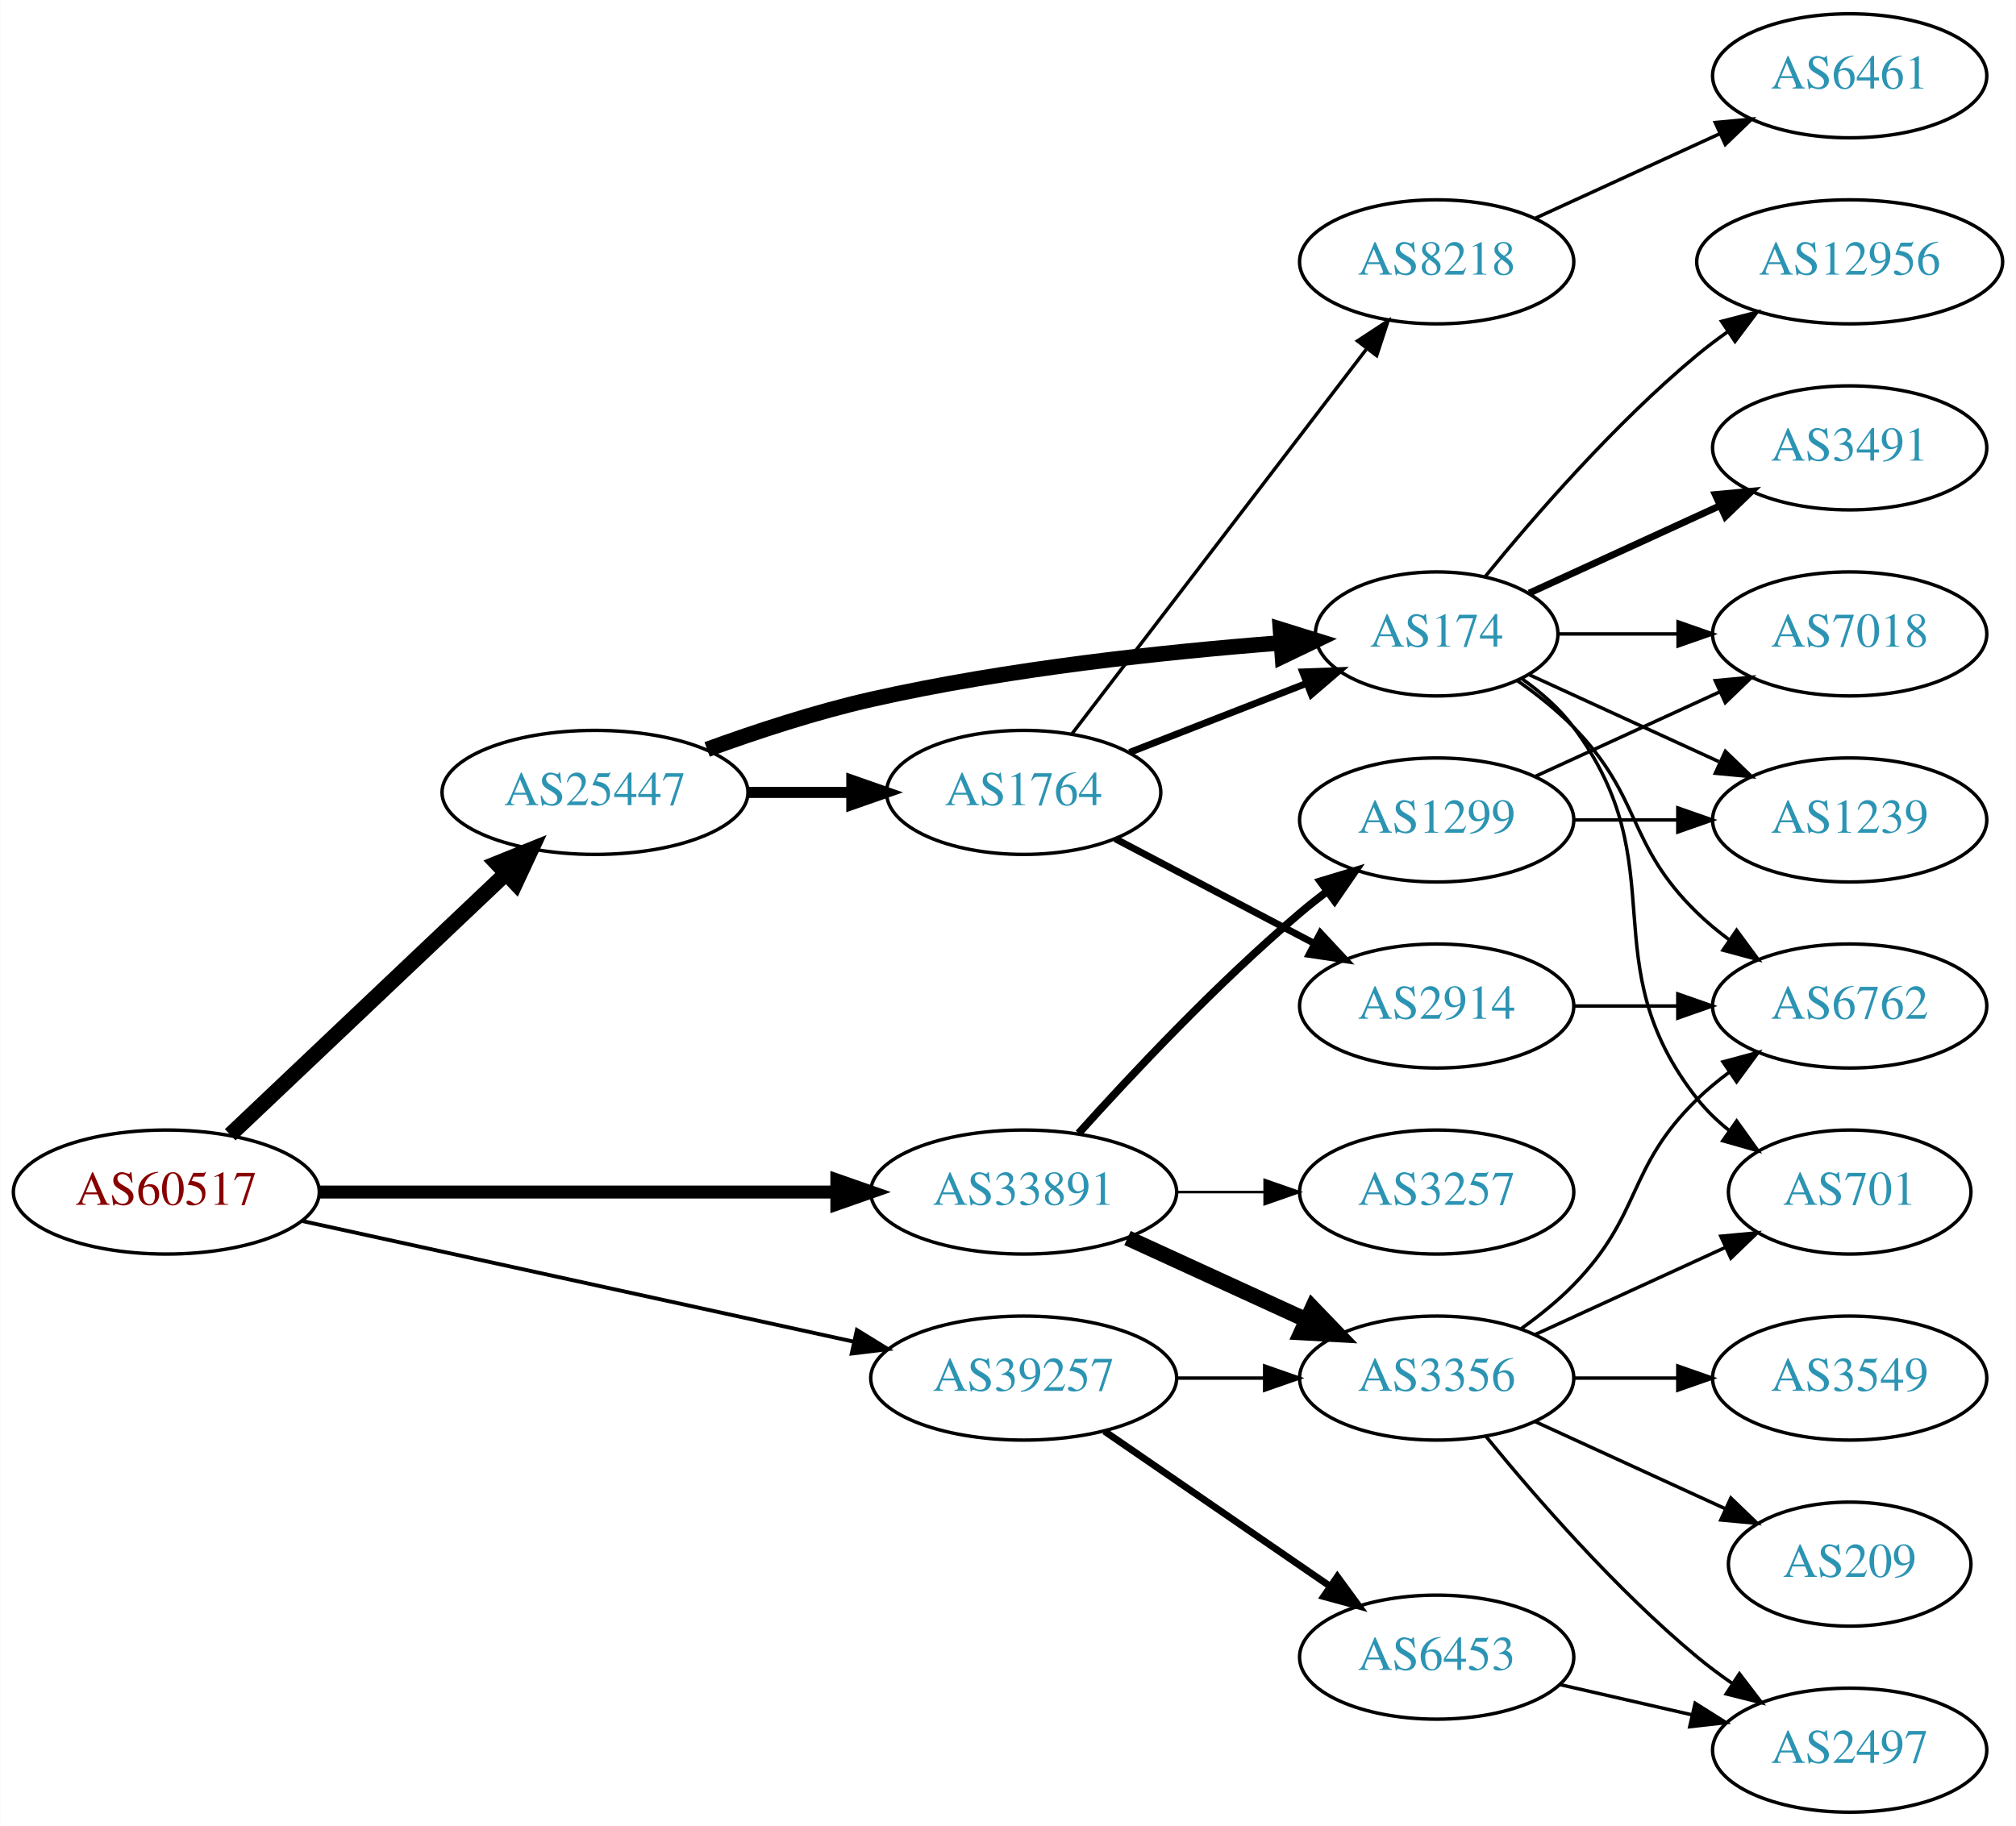
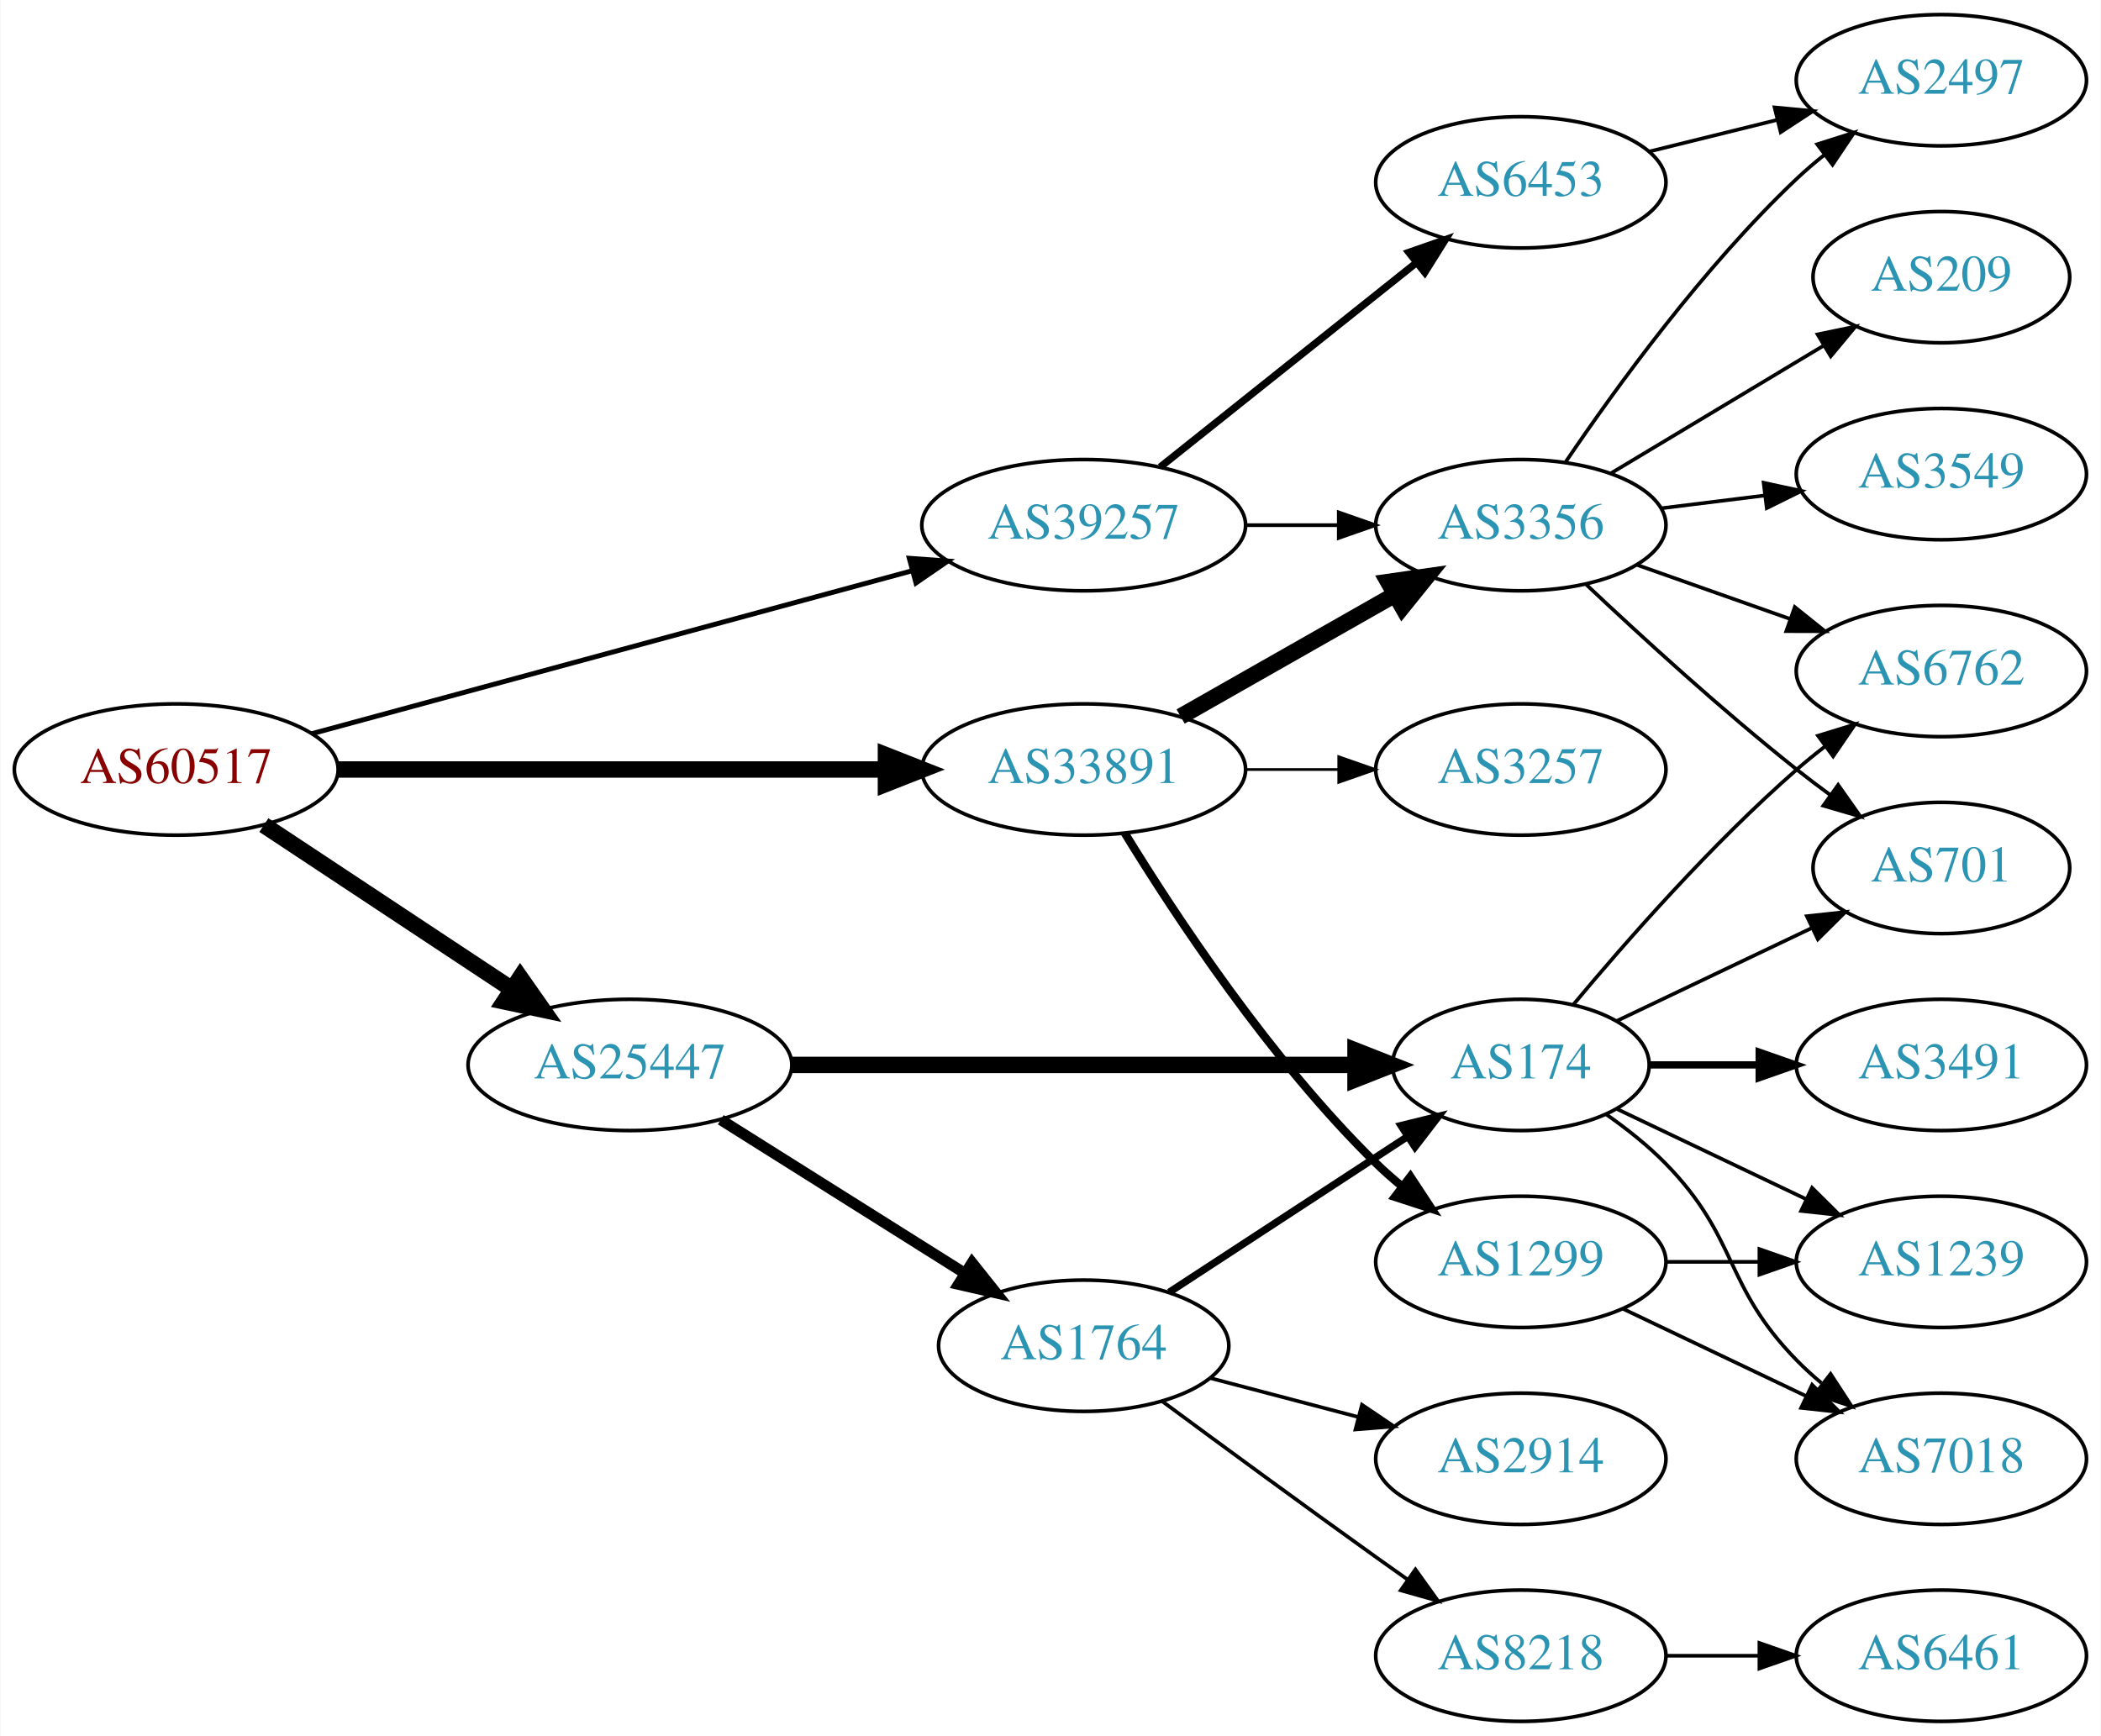
- <svg xmlns="http://www.w3.org/2000/svg" xmlns:xlink="http://www.w3.org/1999/xlink" width="585pt" height="530pt" viewBox="0.00 0.00 584.86 530.00">
-   <g id="graph0" class="graph" transform="scale(1 1) rotate(0) translate(4 526)">
-     <polygon fill="white" stroke="none" points="-4,4 -4,-526 580.862,-526 580.862,4 -4,4" />
+ <svg xmlns="http://www.w3.org/2000/svg" xmlns:xlink="http://www.w3.org/1999/xlink" width="576pt" height="476pt" viewBox="0.00 0.00 575.76 476.00">
+   <g id="graph0" class="graph" transform="scale(1 1) rotate(0) translate(4 472)">
+     <polygon fill="white" stroke="none" points="-4,4 -4,-472 571.762,-472 571.762,4 -4,4" />
    <g id="node1" class="node">
      <g id="a_node1">
        <a xlink:href="/asn/60517" xlink:title="AS60517 ~ AS-CABLEVISION [AT]">
-           <ellipse fill="#ffffff" stroke="black" cx="44.196" cy="-180" rx="44.393" ry="18" />
-           <text text-anchor="middle" x="44.196" y="-176.3" font-family="Times,serif" font-size="14.00" fill="#880000">AS60517</text>
+           <ellipse fill="#ffffff" stroke="black" cx="44.196" cy="-261" rx="44.393" ry="18" />
+           <text text-anchor="middle" x="44.196" y="-257.3" font-family="Times,serif" font-size="14.00" fill="#880000">AS60517</text>
        </a>
      </g>
    </g>
    <g id="node2" class="node">
      <g id="a_node2">
        <a xlink:href="/asn/25447" xlink:title="AS25447 ~ Hackl-Str. 1, Object 2, OG2 [AT]">
-           <ellipse fill="#ffffff" stroke="black" cx="168.588" cy="-296" rx="44.393" ry="18" />
-           <text text-anchor="middle" x="168.588" y="-292.3" font-family="Times,serif" font-size="14.00" fill="#2c94b3">AS25447</text>
+           <ellipse fill="#ffffff" stroke="black" cx="168.588" cy="-180" rx="44.393" ry="18" />
+           <text text-anchor="middle" x="168.588" y="-176.3" font-family="Times,serif" font-size="14.00" fill="#2c94b3">AS25447</text>
        </a>
      </g>
    </g>
    <g id="edge1" class="edge">
-       <path fill="none" stroke="black" stroke-width="4.5" d="M62.732,-196.62C83.727,-216.518 119.026,-249.974 142.803,-272.509" />
-       <polygon fill="black" stroke="black" stroke-width="4.5" points="140.118,-275.39 150.085,-279.411 145.535,-269.674 140.118,-275.39" />
+       <path fill="none" stroke="black" stroke-width="4.5" d="M68.217,-245.765C87.449,-233.037 115.056,-214.766 136.294,-200.711" />
+       <polygon fill="black" stroke="black" stroke-width="4.5" points="138.504,-203.97 144.67,-195.167 134.158,-197.403 138.504,-203.97" />
    </g>
    <g id="node3" class="node">
      <g id="a_node3">
        <a xlink:href="/asn/33891" xlink:title="AS33891 ~ CORE-BACKBONE GMBH GLOBAL NETWORK [DE]">
-           <ellipse fill="#ffffff" stroke="black" cx="292.98" cy="-180" rx="44.393" ry="18" />
-           <text text-anchor="middle" x="292.98" y="-176.3" font-family="Times,serif" font-size="14.00" fill="#2c94b3">AS33891</text>
+           <ellipse fill="#ffffff" stroke="black" cx="292.98" cy="-261" rx="44.393" ry="18" />
+           <text text-anchor="middle" x="292.98" y="-257.3" font-family="Times,serif" font-size="14.00" fill="#2c94b3">AS33891</text>
        </a>
      </g>
    </g>
    <g id="edge2" class="edge">
-       <path fill="none" stroke="black" stroke-width="3.75" d="M88.465,-180C130.273,-180 193.702,-180 238.62,-180" />
-       <polygon fill="black" stroke="black" stroke-width="3.75" points="238.761,-183.5 248.761,-180 238.761,-176.5 238.761,-183.5" />
+       <path fill="none" stroke="black" stroke-width="4.5" d="M88.465,-261C130.273,-261 193.702,-261 238.62,-261" />
+       <polygon fill="black" stroke="black" stroke-width="4.5" points="238.761,-264.938 248.761,-261 238.761,-257.063 238.761,-264.938" />
    </g>
    <g id="node4" class="node">
      <g id="a_node4">
        <a xlink:href="/asn/39257" xlink:title="AS39257 ~ INC [DE]">
-           <ellipse fill="#ffffff" stroke="black" cx="292.98" cy="-126" rx="44.393" ry="18" />
-           <text text-anchor="middle" x="292.98" y="-122.3" font-family="Times,serif" font-size="14.00" fill="#2c94b3">AS39257</text>
+           <ellipse fill="#ffffff" stroke="black" cx="292.98" cy="-328" rx="44.393" ry="18" />
+           <text text-anchor="middle" x="292.98" y="-324.3" font-family="Times,serif" font-size="14.00" fill="#2c94b3">AS39257</text>
        </a>
      </g>
    </g>
    <g id="edge3" class="edge">
-       <path fill="none" stroke="black" stroke-width="1.125" d="M83.485,-171.622C126.622,-162.183 196.813,-146.824 243.681,-136.569" />
-       <polygon fill="black" stroke="black" stroke-width="1.125" points="244.581,-139.955 253.601,-134.398 243.084,-133.116 244.581,-139.955" />
+       <path fill="none" stroke="black" stroke-width="1.35" d="M81.345,-270.814C124.966,-282.657 198.37,-302.586 245.986,-315.513" />
+       <polygon fill="black" stroke="black" stroke-width="1.35" points="245.167,-318.917 255.735,-318.16 247.001,-312.162 245.167,-318.917" />
    </g>
    <g id="node5" class="node">
      <g id="a_node5">
-         <a xlink:href="/asn/174" xlink:title="AS174 ~ Cogent Communications [US]">
-           <ellipse fill="#ffffff" stroke="black" cx="412.823" cy="-342" rx="35.194" ry="18" />
-           <text text-anchor="middle" x="412.823" y="-338.3" font-family="Times,serif" font-size="14.00" fill="#2c94b3">AS174</text>
+         <a xlink:href="/asn/1764" xlink:title="AS1764 ~ NEXTLAYER-AS [AT]">
+           <ellipse fill="#ffffff" stroke="black" cx="292.98" cy="-103" rx="39.794" ry="18" />
+           <text text-anchor="middle" x="292.98" y="-99.3" font-family="Times,serif" font-size="14.00" fill="#2c94b3">AS1764</text>
        </a>
      </g>
    </g>
    <g id="edge4" class="edge">
-       <path fill="none" stroke="black" stroke-width="4.5" d="M201.127,-308.475C215.467,-313.696 232.773,-319.381 248.784,-323 288.413,-331.957 334.469,-336.83 367.503,-339.391" />
-       <polygon fill="black" stroke="black" stroke-width="4.5" points="367.484,-343.337 377.746,-340.143 368.061,-335.483 367.484,-343.337" />
+       <path fill="none" stroke="black" stroke-width="3" d="M193.477,-164.971C212.591,-152.946 239.556,-135.981 260.442,-122.841" />
+       <polygon fill="black" stroke="black" stroke-width="3" points="262.38,-125.757 268.981,-117.47 258.653,-119.832 262.38,-125.757" />
    </g>
    <g id="node6" class="node">
      <g id="a_node6">
-         <a xlink:href="/asn/1764" xlink:title="AS1764 ~ NEXTLAYER-AS [AT]">
-           <ellipse fill="#ffffff" stroke="black" cx="292.98" cy="-296" rx="39.794" ry="18" />
-           <text text-anchor="middle" x="292.98" y="-292.3" font-family="Times,serif" font-size="14.00" fill="#2c94b3">AS1764</text>
+         <a xlink:href="/asn/174" xlink:title="AS174 ~ Cogent Communications [US]">
+           <ellipse fill="#ffffff" stroke="black" cx="412.823" cy="-180" rx="35.194" ry="18" />
+           <text text-anchor="middle" x="412.823" y="-176.3" font-family="Times,serif" font-size="14.00" fill="#2c94b3">AS174</text>
        </a>
      </g>
    </g>
    <g id="edge5" class="edge">
-       <path fill="none" stroke="black" stroke-width="3.214" d="M213.084,-296C222.773,-296 233.11,-296 243.002,-296" />
-       <polygon fill="black" stroke="black" stroke-width="3.214" points="243.105,-299.5 253.105,-296 243.105,-292.5 243.105,-299.5" />
+       <path fill="none" stroke="black" stroke-width="4.5" d="M212.895,-180C256.486,-180 323.395,-180 367.384,-180" />
+       <polygon fill="black" stroke="black" stroke-width="4.5" points="367.498,-183.938 377.498,-180 367.498,-176.063 367.498,-183.938" />
+     </g>
+     <g id="node15" class="node">
+       <g id="a_node15">
+         <a xlink:href="/asn/1299" xlink:title="AS1299 ~ Telia Carrier [EU]">
+           <ellipse fill="#ffffff" stroke="black" cx="412.823" cy="-126" rx="39.794" ry="18" />
+           <text text-anchor="middle" x="412.823" y="-122.3" font-family="Times,serif" font-size="14.00" fill="#2c94b3">AS1299</text>
+         </a>
+       </g>
+     </g>
+     <g id="edge15" class="edge">
+       <path fill="none" stroke="black" stroke-width="2.25" d="M304.246,-243.56C318.055,-221.009 344.243,-181.278 373.176,-153 375.317,-150.908 377.634,-148.863 380.034,-146.894" />
+       <polygon fill="black" stroke="black" stroke-width="2.25" points="382.544,-149.382 388.375,-140.536 378.301,-143.815 382.544,-149.382" />
    </g>
    <g id="node16" class="node">
      <g id="a_node16">
-         <a xlink:href="/asn/1299" xlink:title="AS1299 ~ Telia Carrier [EU]">
-           <ellipse fill="#ffffff" stroke="black" cx="412.823" cy="-288" rx="39.794" ry="18" />
-           <text text-anchor="middle" x="412.823" y="-284.3" font-family="Times,serif" font-size="14.00" fill="#2c94b3">AS1299</text>
-         </a>
-       </g>
-     </g>
-     <g id="edge17" class="edge">
-       <path fill="none" stroke="black" stroke-width="2.25" d="M308.913,-197.044C324.239,-214.097 349.175,-240.65 373.176,-261 375.674,-263.117 378.334,-265.232 381.045,-267.293" />
-       <polygon fill="black" stroke="black" stroke-width="2.25" points="379.082,-270.194 389.222,-273.266 383.212,-264.541 379.082,-270.194" />
+         <a xlink:href="/asn/3257" xlink:title="AS3257 ~ GTT [DE]">
+           <ellipse fill="#ffffff" stroke="black" cx="412.823" cy="-261" rx="39.794" ry="18" />
+           <text text-anchor="middle" x="412.823" y="-257.3" font-family="Times,serif" font-size="14.00" fill="#2c94b3">AS3257</text>
+         </a>
+       </g>
+     </g>
+     <g id="edge16" class="edge">
+       <path fill="none" stroke="black" stroke-width="0.75" d="M337.191,-261C345.504,-261 354.267,-261 362.749,-261" />
+       <polygon fill="black" stroke="black" stroke-width="0.75" points="362.908,-264.5 372.908,-261 362.908,-257.5 362.908,-264.5" />
    </g>
    <g id="node17" class="node">
      <g id="a_node17">
        <a xlink:href="/asn/3356" xlink:title="AS3356 ~ Level 3 Parent, LLC [US]">
-           <ellipse fill="#ffffff" stroke="black" cx="412.823" cy="-126" rx="39.794" ry="18" />
-           <text text-anchor="middle" x="412.823" y="-122.3" font-family="Times,serif" font-size="14.00" fill="#2c94b3">AS3356</text>
-         </a>
-       </g>
-     </g>
-     <g id="edge18" class="edge">
-       <path fill="none" stroke="black" stroke-width="4.5" d="M323.11,-166.652C338.721,-159.498 358.119,-150.609 374.791,-142.97" />
-       <polygon fill="black" stroke="black" stroke-width="4.5" points="376.792,-146.384 384.243,-138.638 373.512,-139.225 376.792,-146.384" />
+           <ellipse fill="#ffffff" stroke="black" cx="412.823" cy="-328" rx="39.794" ry="18" />
+           <text text-anchor="middle" x="412.823" y="-324.3" font-family="Times,serif" font-size="14.00" fill="#2c94b3">AS3356</text>
+         </a>
+       </g>
+     </g>
+     <g id="edge17" class="edge">
+       <path fill="none" stroke="black" stroke-width="4.5" d="M319.55,-275.538C336.77,-285.328 359.655,-298.34 378.326,-308.955" />
+       <polygon fill="black" stroke="black" stroke-width="4.5" points="376.471,-312.43 387.11,-313.95 380.363,-305.584 376.471,-312.43" />
+     </g>
+     <g id="edge26" class="edge">
+       <path fill="none" stroke="black" d="M337.191,-328C345.504,-328 354.267,-328 362.749,-328" />
+       <polygon fill="black" stroke="black" points="362.908,-331.5 372.908,-328 362.908,-324.5 362.908,-331.5" />
+     </g>
+     <g id="node21" class="node">
+       <g id="a_node21">
+         <a xlink:href="/asn/6453" xlink:title="AS6453 ~ TATA COMMUNICATIONS (AMERICA) INC [US]">
+           <ellipse fill="#ffffff" stroke="black" cx="412.823" cy="-422" rx="39.794" ry="18" />
+           <text text-anchor="middle" x="412.823" y="-418.3" font-family="Times,serif" font-size="14.00" fill="#2c94b3">AS6453</text>
+         </a>
+       </g>
+     </g>
+     <g id="edge25" class="edge">
+       <path fill="none" stroke="black" stroke-width="2" d="M313.971,-343.946C333.302,-359.366 362.754,-382.859 384.296,-400.043" />
+       <polygon fill="black" stroke="black" stroke-width="2" points="382.128,-402.79 392.128,-406.29 386.493,-397.318 382.128,-402.79" />
+     </g>
+     <g id="edge7" class="edge">
+       <path fill="none" stroke="black" stroke-width="2" d="M316.423,-117.664C334.921,-129.751 361.328,-147.006 381.672,-160.299" />
+       <polygon fill="black" stroke="black" stroke-width="2" points="379.973,-163.37 390.259,-165.91 383.802,-157.51 379.973,-163.37" />
+     </g>
+     <g id="node7" class="node">
+       <g id="a_node7">
+         <a xlink:href="/asn/2914" xlink:title="AS2914 ~ NTT America, Inc. [US]">
+           <ellipse fill="#ffffff" stroke="black" cx="412.823" cy="-72" rx="39.794" ry="18" />
+           <text text-anchor="middle" x="412.823" y="-68.3" font-family="Times,serif" font-size="14.00" fill="#2c94b3">AS2914</text>
+         </a>
+       </g>
+     </g>
+     <g id="edge6" class="edge">
+       <path fill="none" stroke="black" d="M327.749,-94.117C340.323,-90.809 354.778,-87.006 368.116,-83.498" />
+       <polygon fill="black" stroke="black" points="369.269,-86.814 378.049,-80.885 367.488,-80.044 369.269,-86.814" />
+     </g>
+     <g id="node8" class="node">
+       <g id="a_node8">
+         <a xlink:href="/asn/8218" xlink:title="AS8218 ~ legacy Neotelecoms [FR]">
+           <ellipse fill="#ffffff" stroke="black" cx="412.823" cy="-18" rx="39.794" ry="18" />
+           <text text-anchor="middle" x="412.823" y="-14.3" font-family="Times,serif" font-size="14.00" fill="#2c94b3">AS8218</text>
+         </a>
+       </g>
+     </g>
+     <g id="edge8" class="edge">
+       <path fill="none" stroke="black" d="M314.401,-87.852C330.34,-76.075 353.078,-59.377 373.176,-45 375.991,-42.987 378.93,-40.902 381.876,-38.824" />
+       <polygon fill="black" stroke="black" points="383.924,-41.663 390.097,-33.052 379.901,-35.934 383.924,-41.663" />
+     </g>
+     <g id="node9" class="node">
+       <g id="a_node9">
+         <a xlink:href="/asn/6762" xlink:title="AS6762 ~ TELECOM ITALIA SPARKLE S.p.A. [IT]">
+           <ellipse fill="#ffffff" stroke="black" cx="528.116" cy="-288" rx="39.794" ry="18" />
+           <text text-anchor="middle" x="528.116" y="-284.3" font-family="Times,serif" font-size="14.00" fill="#2c94b3">AS6762</text>
+         </a>
+       </g>
+     </g>
+     <g id="edge9" class="edge">
+       <path fill="none" stroke="black" d="M427.188,-196.499C441.443,-213.596 465.138,-240.619 488.469,-261 490.935,-263.154 493.574,-265.294 496.271,-267.372" />
+       <polygon fill="black" stroke="black" points="494.296,-270.264 504.425,-273.37 498.444,-264.625 494.296,-270.264" />
+     </g>
+     <g id="node10" class="node">
+       <g id="a_node10">
+         <a xlink:href="/asn/3491" xlink:title="AS3491 ~ PCCW Global, Inc. [US]">
+           <ellipse fill="#ffffff" stroke="black" cx="528.116" cy="-180" rx="39.794" ry="18" />
+           <text text-anchor="middle" x="528.116" y="-176.3" font-family="Times,serif" font-size="14.00" fill="#2c94b3">AS3491</text>
+         </a>
+       </g>
+     </g>
+     <g id="edge10" class="edge">
+       <path fill="none" stroke="black" stroke-width="2" d="M448.122,-180C457.499,-180 467.85,-180 477.884,-180" />
+       <polygon fill="black" stroke="black" stroke-width="2" points="478.173,-183.5 488.173,-180 478.173,-176.5 478.173,-183.5" />
+     </g>
+     <g id="node11" class="node">
+       <g id="a_node11">
+         <a xlink:href="/asn/7018" xlink:title="AS7018 ~ AT&amp;T Services, Inc. [US]">
+           <ellipse fill="#ffffff" stroke="black" cx="528.116" cy="-72" rx="39.794" ry="18" />
+           <text text-anchor="middle" x="528.116" y="-68.3" font-family="Times,serif" font-size="14.00" fill="#2c94b3">AS7018</text>
+         </a>
+       </g>
+     </g>
+     <g id="edge11" class="edge">
+       <path fill="none" stroke="black" d="M436.206,-166.468C441.848,-162.51 447.661,-157.914 452.469,-153 472.642,-132.383 468.297,-119.617 488.469,-99 490.562,-96.861 492.846,-94.782 495.222,-92.79" />
+       <polygon fill="black" stroke="black" points="497.741,-95.268 503.522,-86.389 493.466,-89.725 497.741,-95.268" />
+     </g>
+     <g id="node12" class="node">
+       <g id="a_node12">
+         <a xlink:href="/asn/1239" xlink:title="AS1239 ~ Sprint [US]">
+           <ellipse fill="#ffffff" stroke="black" cx="528.116" cy="-126" rx="39.794" ry="18" />
+           <text text-anchor="middle" x="528.116" y="-122.3" font-family="Times,serif" font-size="14.00" fill="#2c94b3">AS1239</text>
+         </a>
+       </g>
+     </g>
+     <g id="edge12" class="edge">
+       <path fill="none" stroke="black" d="M439.248,-167.881C454.551,-160.587 474.274,-151.186 491.156,-143.14" />
+       <polygon fill="black" stroke="black" points="492.675,-146.293 500.196,-138.831 489.663,-139.974 492.675,-146.293" />
+     </g>
+     <g id="node13" class="node">
+       <g id="a_node13">
+         <a xlink:href="/asn/701" xlink:title="AS701 ~ UUNET [US]">
+           <ellipse fill="#ffffff" stroke="black" cx="528.116" cy="-234" rx="35.194" ry="18" />
+           <text text-anchor="middle" x="528.116" y="-230.3" font-family="Times,serif" font-size="14.00" fill="#2c94b3">AS701</text>
+         </a>
+       </g>
+     </g>
+     <g id="edge13" class="edge">
+       <path fill="none" stroke="black" d="M439.248,-192.119C454.991,-199.622 475.413,-209.356 492.606,-217.551" />
+       <polygon fill="black" stroke="black" points="491.243,-220.779 501.776,-221.922 494.255,-214.46 491.243,-220.779" />
+     </g>
+     <g id="node14" class="node">
+       <g id="a_node14">
+         <a xlink:href="/asn/6461" xlink:title="AS6461 ~ Zayo Bandwidth [US]">
+           <ellipse fill="#ffffff" stroke="black" cx="528.116" cy="-18" rx="39.794" ry="18" />
+           <text text-anchor="middle" x="528.116" y="-14.3" font-family="Times,serif" font-size="14.00" fill="#2c94b3">AS6461</text>
+         </a>
+       </g>
+     </g>
+     <g id="edge14" class="edge">
+       <path fill="none" stroke="black" d="M452.495,-18C460.698,-18 469.462,-18 477.994,-18" />
+       <polygon fill="black" stroke="black" points="478.233,-21.5 488.233,-18 478.233,-14.5 478.233,-21.5" />
+     </g>
+     <g id="edge23" class="edge">
+       <path fill="none" stroke="black" d="M440.959,-113.066C455.953,-105.919 474.774,-96.948 490.998,-89.215" />
+       <polygon fill="black" stroke="black" points="492.68,-92.291 500.201,-84.829 489.668,-85.972 492.68,-92.291" />
+     </g>
+     <g id="edge24" class="edge">
+       <path fill="none" stroke="black" d="M452.495,-126C460.698,-126 469.462,-126 477.994,-126" />
+       <polygon fill="black" stroke="black" points="478.233,-129.5 488.233,-126 478.233,-122.5 478.233,-129.5" />
+     </g>
+     <g id="edge20" class="edge">
+       <path fill="none" stroke="black" d="M444.781,-317.07C457.644,-312.528 472.75,-307.195 486.487,-302.345" />
+       <polygon fill="black" stroke="black" points="487.931,-305.547 496.196,-298.917 485.601,-298.946 487.931,-305.547" />
+     </g>
+     <g id="edge21" class="edge">
+       <path fill="none" stroke="black" d="M430.798,-311.68C445.6,-297.716 467.869,-277.342 488.469,-261 491.399,-258.676 494.514,-256.322 497.654,-254.022" />
+       <polygon fill="black" stroke="black" points="499.815,-256.779 505.919,-248.119 495.747,-251.083 499.815,-256.779" />
    </g>
    <g id="node18" class="node">
      <g id="a_node18">
-         <a xlink:href="/asn/3257" xlink:title="AS3257 ~ GTT [DE]">
-           <ellipse fill="#ffffff" stroke="black" cx="412.823" cy="-180" rx="39.794" ry="18" />
-           <text text-anchor="middle" x="412.823" y="-176.3" font-family="Times,serif" font-size="14.00" fill="#2c94b3">AS3257</text>
-         </a>
-       </g>
-     </g>
-     <g id="edge19" class="edge">
-       <path fill="none" stroke="black" stroke-width="0.75" d="M337.191,-180C345.504,-180 354.267,-180 362.749,-180" />
-       <polygon fill="black" stroke="black" stroke-width="0.75" points="362.908,-183.5 372.908,-180 362.908,-176.5 362.908,-183.5" />
-     </g>
-     <g id="edge28" class="edge">
-       <path fill="none" stroke="black" d="M337.191,-126C345.504,-126 354.267,-126 362.749,-126" />
-       <polygon fill="black" stroke="black" points="362.908,-129.5 372.908,-126 362.908,-122.5 362.908,-129.5" />
-     </g>
-     <g id="node22" class="node">
-       <g id="a_node22">
-         <a xlink:href="/asn/6453" xlink:title="AS6453 ~ TATA COMMUNICATIONS (AMERICA) INC [US]">
-           <ellipse fill="#ffffff" stroke="black" cx="412.823" cy="-45" rx="39.794" ry="18" />
-           <text text-anchor="middle" x="412.823" y="-41.3" font-family="Times,serif" font-size="14.00" fill="#2c94b3">AS6453</text>
-         </a>
-       </g>
-     </g>
-     <g id="edge27" class="edge">
-       <path fill="none" stroke="black" stroke-width="2" d="M316.423,-110.574C335.004,-97.802 361.565,-79.545 381.945,-65.537" />
-       <polygon fill="black" stroke="black" stroke-width="2" points="384.001,-68.371 390.259,-59.822 380.036,-62.602 384.001,-68.371" />
-     </g>
-     <g id="node7" class="node">
-       <g id="a_node7">
-         <a xlink:href="/asn/6762" xlink:title="AS6762 ~ TELECOM ITALIA SPARKLE S.p.A. [IT]">
-           <ellipse fill="#ffffff" stroke="black" cx="532.666" cy="-234" rx="39.794" ry="18" />
-           <text text-anchor="middle" x="532.666" y="-230.3" font-family="Times,serif" font-size="14.00" fill="#2c94b3">AS6762</text>
-         </a>
-       </g>
-     </g>
-     <g id="edge6" class="edge">
-       <path fill="none" stroke="black" d="M436.206,-328.468C441.848,-324.51 447.661,-319.914 452.469,-315 472.642,-294.383 467.776,-281.094 488.469,-261 491.315,-258.237 494.488,-255.614 497.789,-253.166" />
-       <polygon fill="black" stroke="black" points="499.854,-255.994 506.136,-247.462 495.905,-250.214 499.854,-255.994" />
-     </g>
-     <g id="node8" class="node">
-       <g id="a_node8">
-         <a xlink:href="/asn/12956" xlink:title="AS12956 ~ TELXIUS [ES]">
-           <ellipse fill="#ffffff" stroke="black" cx="532.666" cy="-450" rx="44.393" ry="18" />
-           <text text-anchor="middle" x="532.666" y="-446.3" font-family="Times,serif" font-size="14.00" fill="#2c94b3">AS12956</text>
-         </a>
-       </g>
-     </g>
-     <g id="edge7" class="edge">
-       <path fill="none" stroke="black" d="M426.98,-358.743C441.066,-376.039 464.624,-403.223 488.469,-423 491.207,-425.271 494.151,-427.494 497.168,-429.63" />
-       <polygon fill="black" stroke="black" points="495.5,-432.725 505.757,-435.379 499.394,-426.908 495.5,-432.725" />
-     </g>
-     <g id="node9" class="node">
-       <g id="a_node9">
-         <a xlink:href="/asn/7018" xlink:title="AS7018 ~ AT&amp;T Services, Inc. [US]">
-           <ellipse fill="#ffffff" stroke="black" cx="532.666" cy="-342" rx="39.794" ry="18" />
-           <text text-anchor="middle" x="532.666" y="-338.3" font-family="Times,serif" font-size="14.00" fill="#2c94b3">AS7018</text>
-         </a>
-       </g>
-     </g>
-     <g id="edge8" class="edge">
-       <path fill="none" stroke="black" d="M448.225,-342C459.049,-342 471.216,-342 482.843,-342" />
-       <polygon fill="black" stroke="black" points="482.874,-345.5 492.874,-342 482.874,-338.5 482.874,-345.5" />
-     </g>
-     <g id="node10" class="node">
-       <g id="a_node10">
-         <a xlink:href="/asn/1239" xlink:title="AS1239 ~ Sprint [US]">
-           <ellipse fill="#ffffff" stroke="black" cx="532.666" cy="-288" rx="39.794" ry="18" />
-           <text text-anchor="middle" x="532.666" y="-284.3" font-family="Times,serif" font-size="14.00" fill="#2c94b3">AS1239</text>
-         </a>
-       </g>
-     </g>
-     <g id="edge9" class="edge">
-       <path fill="none" stroke="black" d="M439.684,-330.149C455.805,-322.762 476.807,-313.138 494.672,-304.952" />
-       <polygon fill="black" stroke="black" points="496.591,-307.923 504.224,-300.575 493.675,-301.559 496.591,-307.923" />
-     </g>
-     <g id="node11" class="node">
-       <g id="a_node11">
-         <a xlink:href="/asn/701" xlink:title="AS701 ~ UUNET [US]">
-           <ellipse fill="#ffffff" stroke="black" cx="532.666" cy="-180" rx="35.194" ry="18" />
-           <text text-anchor="middle" x="532.666" y="-176.3" font-family="Times,serif" font-size="14.00" fill="#2c94b3">AS701</text>
-         </a>
-       </g>
-     </g>
-     <g id="edge10" class="edge">
-       <path fill="none" stroke="black" d="M437.549,-328.989C443.046,-325.081 448.454,-320.378 452.469,-315 482.741,-274.458 457.171,-246.754 488.469,-207 491.116,-203.639 494.305,-200.583 497.736,-197.839" />
-       <polygon fill="black" stroke="black" points="499.874,-200.614 506.043,-192 495.849,-194.887 499.874,-200.614" />
-     </g>
-     <g id="node12" class="node">
-       <g id="a_node12">
-         <a xlink:href="/asn/3491" xlink:title="AS3491 ~ PCCW Global, Inc. [US]">
-           <ellipse fill="#ffffff" stroke="black" cx="532.666" cy="-396" rx="39.794" ry="18" />
-           <text text-anchor="middle" x="532.666" y="-392.3" font-family="Times,serif" font-size="14.00" fill="#2c94b3">AS3491</text>
-         </a>
-       </g>
-     </g>
-     <g id="edge11" class="edge">
-       <path fill="none" stroke="black" stroke-width="2" d="M439.684,-353.851C455.805,-361.238 476.807,-370.862 494.672,-379.048" />
-       <polygon fill="black" stroke="black" stroke-width="2" points="493.675,-382.441 504.224,-383.425 496.591,-376.077 493.675,-382.441" />
-     </g>
-     <g id="edge14" class="edge">
-       <path fill="none" stroke="black" stroke-width="2" d="M323.717,-307.608C339.334,-313.704 358.611,-321.229 375.148,-327.684" />
-       <polygon fill="black" stroke="black" stroke-width="2" points="373.931,-330.966 384.519,-331.342 376.476,-324.445 373.931,-330.966" />
-     </g>
-     <g id="node13" class="node">
-       <g id="a_node13">
-         <a xlink:href="/asn/8218" xlink:title="AS8218 ~ legacy Neotelecoms [FR]">
-           <ellipse fill="#ffffff" stroke="black" cx="412.823" cy="-450" rx="39.794" ry="18" />
-           <text text-anchor="middle" x="412.823" y="-446.3" font-family="Times,serif" font-size="14.00" fill="#2c94b3">AS8218</text>
-         </a>
-       </g>
-     </g>
-     <g id="edge12" class="edge">
-       <path fill="none" stroke="black" d="M307.042,-313.069C327.747,-340.127 368.225,-393.024 392.359,-424.564" />
-       <polygon fill="black" stroke="black" points="389.846,-427.04 398.703,-432.854 395.405,-422.786 389.846,-427.04" />
-     </g>
-     <g id="node14" class="node">
-       <g id="a_node14">
-         <a xlink:href="/asn/2914" xlink:title="AS2914 ~ NTT America, Inc. [US]">
-           <ellipse fill="#ffffff" stroke="black" cx="412.823" cy="-234" rx="39.794" ry="18" />
-           <text text-anchor="middle" x="412.823" y="-230.3" font-family="Times,serif" font-size="14.00" fill="#2c94b3">AS2914</text>
-         </a>
-       </g>
-     </g>
-     <g id="edge13" class="edge">
-       <path fill="none" stroke="black" stroke-width="2" d="M319.55,-282.547C336.46,-273.65 358.833,-261.879 377.314,-252.156" />
-       <polygon fill="black" stroke="black" stroke-width="2" points="379.083,-255.18 386.303,-247.427 375.823,-248.986 379.083,-255.18" />
-     </g>
-     <g id="node15" class="node">
-       <g id="a_node15">
-         <a xlink:href="/asn/6461" xlink:title="AS6461 ~ Zayo Bandwidth [US]">
-           <ellipse fill="#ffffff" stroke="black" cx="532.666" cy="-504" rx="39.794" ry="18" />
-           <text text-anchor="middle" x="532.666" y="-500.3" font-family="Times,serif" font-size="14.00" fill="#2c94b3">AS6461</text>
-         </a>
-       </g>
-     </g>
-     <g id="edge15" class="edge">
-       <path fill="none" stroke="black" d="M441.452,-462.661C457.409,-469.973 477.679,-479.261 494.962,-487.181" />
-       <polygon fill="black" stroke="black" points="493.661,-490.435 504.21,-491.419 496.577,-484.071 493.661,-490.435" />
-     </g>
-     <g id="edge16" class="edge">
-       <path fill="none" stroke="black" d="M452.736,-234C462.289,-234 472.639,-234 482.601,-234" />
-       <polygon fill="black" stroke="black" points="482.794,-237.5 492.794,-234 482.794,-230.5 482.794,-237.5" />
-     </g>
-     <g id="edge25" class="edge">
-       <path fill="none" stroke="black" d="M441.452,-300.661C457.409,-307.973 477.679,-317.261 494.962,-325.181" />
-       <polygon fill="black" stroke="black" points="493.661,-328.435 504.21,-329.419 496.577,-322.071 493.661,-328.435" />
-     </g>
-     <g id="edge26" class="edge">
-       <path fill="none" stroke="black" d="M452.736,-288C462.289,-288 472.639,-288 482.601,-288" />
-       <polygon fill="black" stroke="black" points="482.794,-291.5 492.794,-288 482.794,-284.5 482.794,-291.5" />
-     </g>
-     <g id="edge23" class="edge">
-       <path fill="none" stroke="black" d="M437.417,-140.389C442.673,-144.148 448.005,-148.437 452.469,-153 472.642,-173.617 467.776,-186.906 488.469,-207 491.315,-209.763 494.488,-212.386 497.789,-214.834" />
-       <polygon fill="black" stroke="black" points="495.905,-217.786 506.136,-220.538 499.854,-212.006 495.905,-217.786" />
-     </g>
-     <g id="edge24" class="edge">
-       <path fill="none" stroke="black" d="M441.452,-138.661C457.868,-146.183 478.85,-155.798 496.446,-163.861" />
-       <polygon fill="black" stroke="black" points="495.275,-167.174 505.824,-168.158 498.191,-160.811 495.275,-167.174" />
+         <a xlink:href="/asn/209" xlink:title="AS209 ~ CenturyLink Communications, LLC [US]">
+           <ellipse fill="#ffffff" stroke="black" cx="528.116" cy="-396" rx="35.194" ry="18" />
+           <text text-anchor="middle" x="528.116" y="-392.3" font-family="Times,serif" font-size="14.00" fill="#2c94b3">AS209</text>
+         </a>
+       </g>
+     </g>
+     <g id="edge18" class="edge">
+       <path fill="none" stroke="black" d="M437.573,-342.255C454.524,-352.429 477.49,-366.214 495.919,-377.275" />
+       <polygon fill="black" stroke="black" points="494.18,-380.313 504.555,-382.459 497.782,-374.311 494.18,-380.313" />
    </g>
    <g id="node19" class="node">
      <g id="a_node19">
-         <a xlink:href="/asn/2497" xlink:title="AS2497 ~ Internet Initiative Japan Inc. [JP]">
-           <ellipse fill="#ffffff" stroke="black" cx="532.666" cy="-18" rx="39.794" ry="18" />
-           <text text-anchor="middle" x="532.666" y="-14.3" font-family="Times,serif" font-size="14.00" fill="#2c94b3">AS2497</text>
-         </a>
-       </g>
-     </g>
-     <g id="edge20" class="edge">
-       <path fill="none" stroke="black" d="M427.242,-108.935C441.357,-91.625 464.771,-64.655 488.469,-45 491.686,-42.332 495.186,-39.73 498.757,-37.259" />
-       <polygon fill="black" stroke="black" points="500.68,-40.183 507.113,-31.764 496.835,-34.334 500.68,-40.183" />
+         <a xlink:href="/asn/3549" xlink:title="AS3549 ~ Level 3 Parent, LLC [US]">
+           <ellipse fill="#ffffff" stroke="black" cx="528.116" cy="-342" rx="39.794" ry="18" />
+           <text text-anchor="middle" x="528.116" y="-338.3" font-family="Times,serif" font-size="14.00" fill="#2c94b3">AS3549</text>
+         </a>
+       </g>
+     </g>
+     <g id="edge19" class="edge">
+       <path fill="none" stroke="black" d="M451.233,-332.623C460.321,-333.746 470.158,-334.962 479.643,-336.134" />
+       <polygon fill="black" stroke="black" points="479.391,-339.629 489.745,-337.382 480.25,-332.682 479.391,-339.629" />
    </g>
    <g id="node20" class="node">
      <g id="a_node20">
-         <a xlink:href="/asn/3549" xlink:title="AS3549 ~ Level 3 Parent, LLC [US]">
-           <ellipse fill="#ffffff" stroke="black" cx="532.666" cy="-126" rx="39.794" ry="18" />
-           <text text-anchor="middle" x="532.666" y="-122.3" font-family="Times,serif" font-size="14.00" fill="#2c94b3">AS3549</text>
-         </a>
-       </g>
-     </g>
-     <g id="edge21" class="edge">
-       <path fill="none" stroke="black" d="M452.736,-126C462.289,-126 472.639,-126 482.601,-126" />
-       <polygon fill="black" stroke="black" points="482.794,-129.5 492.794,-126 482.794,-122.5 482.794,-129.5" />
-     </g>
-     <g id="node21" class="node">
-       <g id="a_node21">
-         <a xlink:href="/asn/209" xlink:title="AS209 ~ CenturyLink Communications, LLC [US]">
-           <ellipse fill="#ffffff" stroke="black" cx="532.666" cy="-72" rx="35.194" ry="18" />
-           <text text-anchor="middle" x="532.666" y="-68.3" font-family="Times,serif" font-size="14.00" fill="#2c94b3">AS209</text>
+         <a xlink:href="/asn/2497" xlink:title="AS2497 ~ Internet Initiative Japan Inc. [JP]">
+           <ellipse fill="#ffffff" stroke="black" cx="528.116" cy="-450" rx="39.794" ry="18" />
+           <text text-anchor="middle" x="528.116" y="-446.3" font-family="Times,serif" font-size="14.00" fill="#2c94b3">AS2497</text>
        </a>
      </g>
    </g>
    <g id="edge22" class="edge">
-       <path fill="none" stroke="black" d="M441.452,-113.339C457.868,-105.817 478.85,-96.202 496.446,-88.139" />
-       <polygon fill="black" stroke="black" points="498.191,-91.189 505.824,-83.842 495.275,-84.826 498.191,-91.189" />
-     </g>
-     <g id="edge29" class="edge">
-       <path fill="none" stroke="black" d="M448.542,-37.045C460.542,-34.296 474.163,-31.175 486.856,-28.267" />
-       <polygon fill="black" stroke="black" points="487.821,-31.636 496.787,-25.991 486.258,-24.813 487.821,-31.636" />
+       <path fill="none" stroke="black" d="M425.143,-345.378C438.717,-365.444 462.862,-398.792 488.469,-423 490.849,-425.249 493.428,-427.454 496.086,-429.575" />
+       <polygon fill="black" stroke="black" points="494.079,-432.444 504.18,-435.64 498.277,-426.843 494.079,-432.444" />
+     </g>
+     <g id="edge27" class="edge">
+       <path fill="none" stroke="black" d="M448.122,-430.477C459.103,-433.191 471.418,-436.235 482.998,-439.096" />
+       <polygon fill="black" stroke="black" points="482.386,-442.55 492.933,-441.552 484.065,-435.755 482.386,-442.55" />
    </g>
  </g>
</svg>
